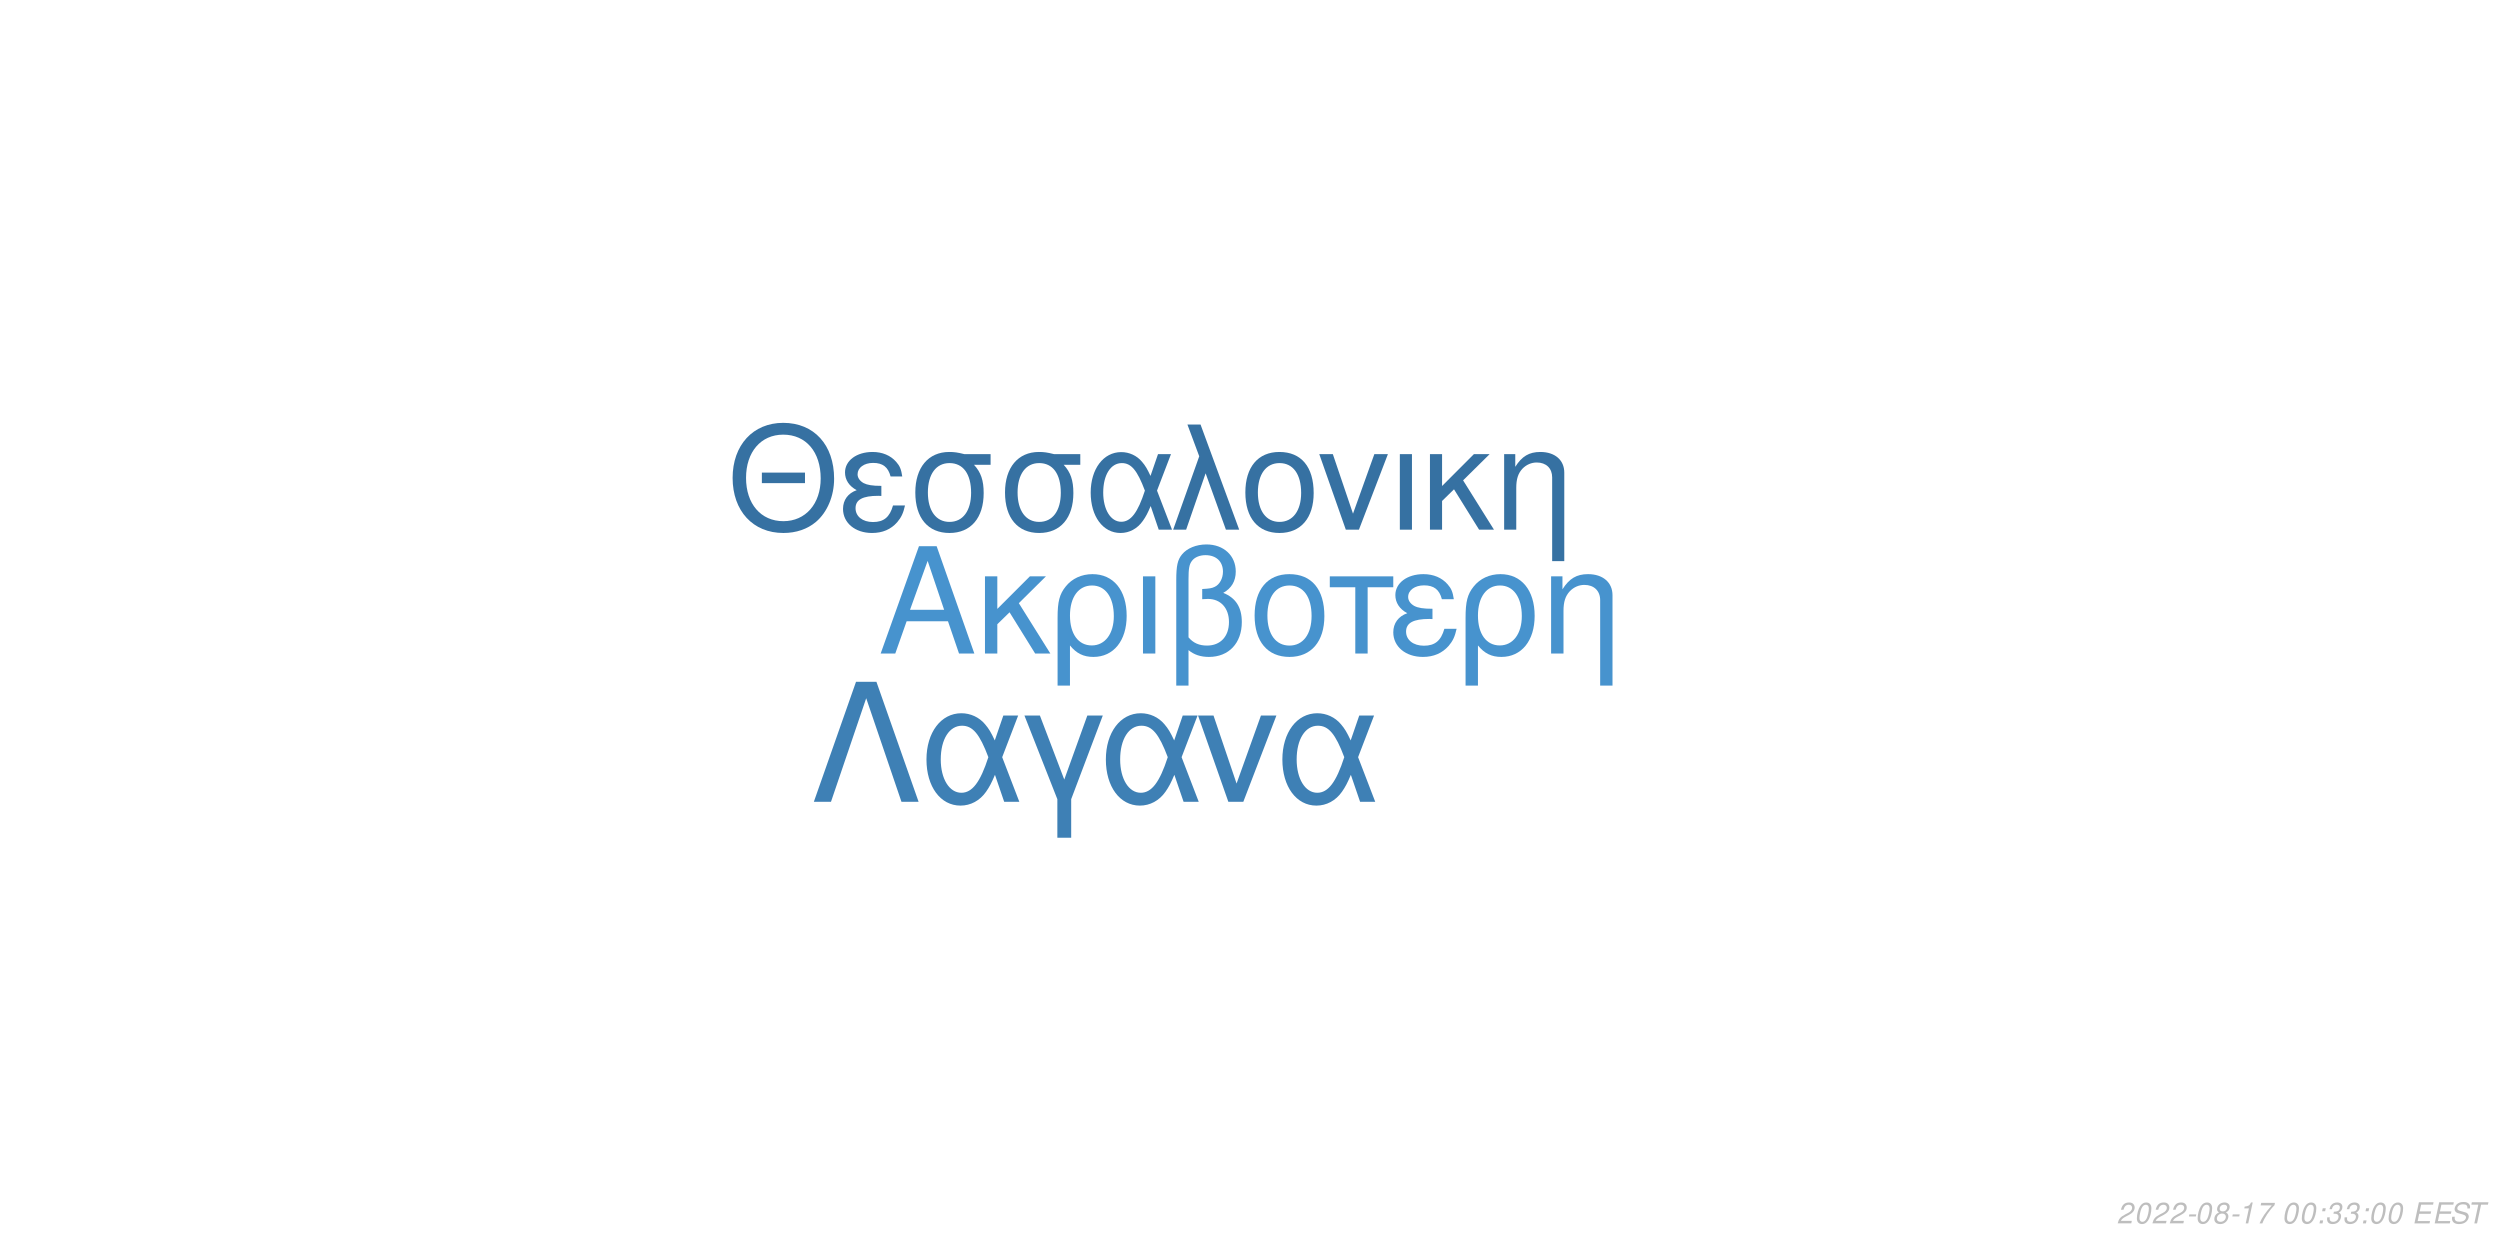
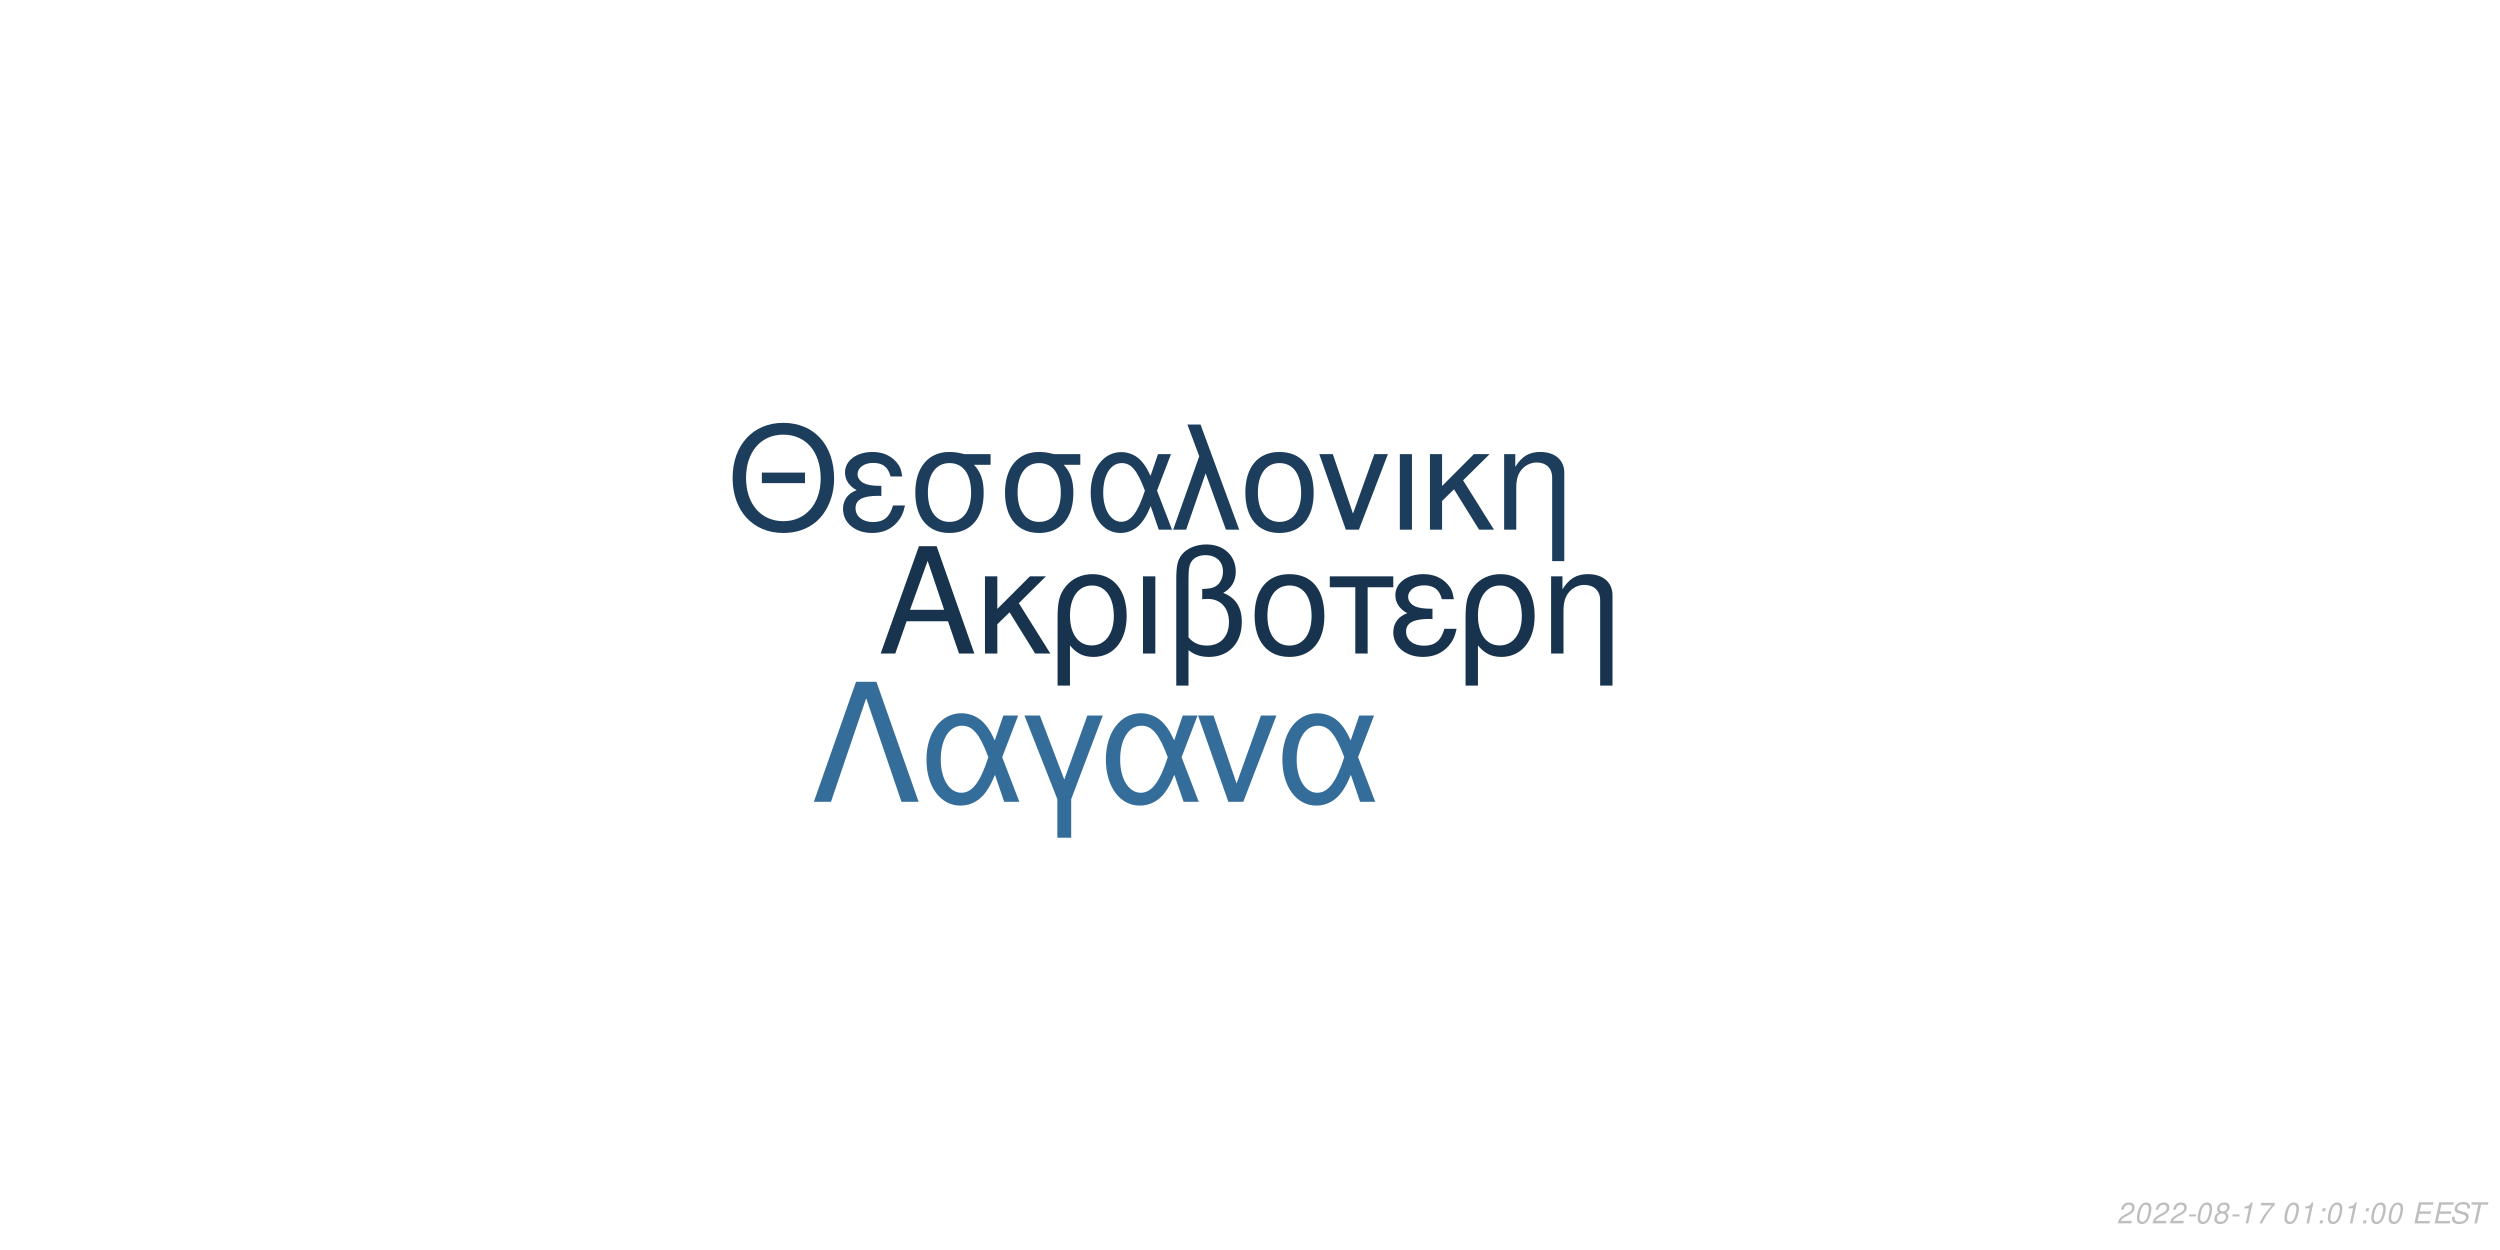
<svg xmlns="http://www.w3.org/2000/svg" xmlns:xlink="http://www.w3.org/1999/xlink" width="864pt" height="432pt" viewBox="0 0 864 432" version="1.1">
  <defs>
    <g>
      <symbol overflow="visible" id="glyph0-0">
        <path style="stroke:none;" d="" />
      </symbol>
      <symbol overflow="visible" id="glyph0-1">
        <path style="stroke:none;" d="M 24.125 -11.141 L 27.938 0 L 33.234 0 L 20.203 -37.094 L 14.094 -37.094 L 0.859 0 L 5.906 0 L 9.828 -11.141 Z M 22.797 -15.109 L 11 -15.109 L 17.094 -32.016 Z M 22.797 -15.109 " />
      </symbol>
      <symbol overflow="visible" id="glyph0-2">
        <path style="stroke:none;" d="M 7.172 -15.422 L 7.172 -26.672 L 2.906 -26.672 L 2.906 0 L 7.172 0 L 7.172 -10.125 L 11.406 -14.25 L 20.25 0 L 25.5 0 L 14.609 -17.406 L 23.969 -26.672 L 18.422 -26.672 Z M 7.172 -15.422 " />
      </symbol>
      <symbol overflow="visible" id="glyph0-3">
        <path style="stroke:none;" d="M 3 11.094 L 7.281 11.094 L 7.281 -2.797 C 9.516 -0.047 11.953 1.172 15.375 1.172 C 22.344 1.172 26.875 -4.422 26.875 -13.031 C 26.875 -21.891 22.297 -27.438 15.062 -27.438 C 11.297 -27.438 7.984 -25.906 5.797 -23.156 C 3.672 -20.516 3 -17.969 3 -12.359 Z M 14.906 -23.516 C 19.547 -23.516 22.438 -19.438 22.438 -12.922 C 22.438 -6.812 19.391 -2.797 14.812 -2.797 C 10.172 -2.797 7.281 -6.766 7.281 -13.125 C 7.281 -19.484 10.234 -23.516 14.906 -23.516 Z M 14.906 -23.516 " />
      </symbol>
      <symbol overflow="visible" id="glyph0-4">
        <path style="stroke:none;" d="M 3.516 0 L 7.781 0 L 7.781 -26.672 L 3.516 -26.672 Z M 3.516 0 " />
      </symbol>
      <symbol overflow="visible" id="glyph0-5">
        <path style="stroke:none;" d="M 4.016 11.094 L 8.25 11.094 L 8.25 -1.172 C 10.172 0.406 12.422 1.172 15.312 1.172 C 22.188 1.172 26.672 -3.609 26.672 -10.891 C 26.672 -15.984 24.578 -19.234 20.25 -20.969 C 23.109 -22.547 24.578 -25.031 24.578 -28.344 C 24.578 -33.844 20.406 -37.703 14.453 -37.703 C 10.938 -37.703 7.734 -36.391 6 -34.25 C 4.484 -32.422 4.016 -30.328 4.016 -25.391 Z M 8.25 -25.656 C 8.25 -29.359 8.5 -30.844 9.469 -32.062 C 10.375 -33.281 12.156 -34 14.094 -34 C 17.812 -34 20.156 -31.812 20.156 -28.297 C 20.156 -25.953 18.984 -23.812 17.297 -23.047 C 16.281 -22.547 15.469 -22.438 12.984 -22.297 L 12.984 -18.781 C 13.734 -18.828 14.344 -18.875 14.969 -18.875 C 19.344 -18.875 22.234 -15.719 22.234 -10.891 C 22.234 -5.906 19.281 -2.75 14.656 -2.75 C 11.953 -2.75 9.922 -3.609 8.25 -5.594 Z M 8.25 -25.656 " />
      </symbol>
      <symbol overflow="visible" id="glyph0-6">
        <path style="stroke:none;" d="M 14.094 -27.438 C 6.562 -27.438 2.094 -22.094 2.094 -13.125 C 2.094 -4.125 6.562 1.172 14.141 1.172 C 21.672 1.172 26.203 -4.172 26.203 -12.922 C 26.203 -22.188 21.828 -27.438 14.094 -27.438 Z M 14.141 -23.516 C 18.938 -23.516 21.781 -19.594 21.781 -12.984 C 21.781 -6.672 18.828 -2.75 14.141 -2.75 C 9.422 -2.75 6.516 -6.672 6.516 -13.125 C 6.516 -19.594 9.422 -23.516 14.141 -23.516 Z M 14.141 -23.516 " />
      </symbol>
      <symbol overflow="visible" id="glyph0-7">
        <path style="stroke:none;" d="M 7.891 0 L 12.156 0 L 12.156 -22.906 L 21.016 -22.906 L 21.016 -26.672 L -0.922 -26.672 L -0.922 -22.906 L 7.891 -22.906 Z M 7.891 0 " />
      </symbol>
      <symbol overflow="visible" id="glyph0-8">
        <path style="stroke:none;" d="M 14.562 -15.469 C 11.344 -15.469 9.562 -15.781 8.297 -16.438 C 6.922 -17.203 6.156 -18.328 6.156 -19.547 C 6.156 -21.891 8.453 -23.562 11.656 -23.562 C 15.062 -23.562 16.953 -22.094 17.812 -18.781 L 21.938 -18.781 C 21.578 -21.266 21.062 -22.5 19.797 -23.922 C 17.812 -26.203 14.906 -27.438 11.453 -27.438 C 5.797 -27.438 1.734 -24.375 1.734 -20.203 C 1.734 -17.609 3.156 -15.375 5.859 -13.938 C 2.797 -12.875 1.016 -10.484 1.016 -7.328 C 1.016 -2.391 5.297 1.172 11.25 1.172 C 14.969 1.172 17.906 -0.109 20.156 -2.641 C 21.578 -4.328 22.297 -5.797 22.906 -8.547 L 18.672 -8.547 C 17.5 -4.422 15.422 -2.703 11.609 -2.703 C 7.938 -2.703 5.438 -4.688 5.438 -7.578 C 5.438 -10.578 7.938 -11.953 13.484 -11.953 C 13.641 -11.953 14.094 -11.953 14.562 -11.906 Z M 14.562 -15.469 " />
      </symbol>
      <symbol overflow="visible" id="glyph0-9">
        <path style="stroke:none;" d="M 3.562 -26.672 L 3.562 0 L 7.844 0 L 7.844 -14.703 C 7.844 -17.906 8.5 -19.891 10.031 -21.531 C 11.406 -22.953 13.188 -23.719 15.062 -23.719 C 18.375 -23.719 20.516 -21.672 20.516 -18.469 L 20.516 11.094 L 24.781 11.094 L 24.781 -20.156 C 24.781 -24.578 21.469 -27.438 16.328 -27.438 C 12.359 -27.438 9.828 -25.906 7.484 -22.188 L 7.484 -26.672 Z M 3.562 -26.672 " />
      </symbol>
      <symbol overflow="visible" id="glyph1-0">
        <path style="stroke:none;" d="" />
      </symbol>
      <symbol overflow="visible" id="glyph1-1">
        <path style="stroke:none;" d="M 26.859 -19.734 L 11.953 -19.734 L 11.953 -16.094 L 26.859 -16.094 Z M 19.328 -36.922 C 8.922 -36.922 1.844 -29.25 1.844 -17.891 C 1.844 -6.484 8.875 1.141 19.391 1.141 C 23.812 1.141 27.703 -0.203 30.641 -2.688 C 34.578 -6.031 36.922 -11.656 36.922 -17.594 C 36.922 -29.297 30 -36.922 19.328 -36.922 Z M 19.328 -32.844 C 27.203 -32.844 32.281 -26.906 32.281 -17.688 C 32.281 -8.922 27.062 -2.938 19.391 -2.938 C 11.609 -2.938 6.484 -8.922 6.484 -17.891 C 6.484 -26.859 11.609 -32.844 19.328 -32.844 Z M 19.328 -32.844 " />
      </symbol>
      <symbol overflow="visible" id="glyph1-2">
        <path style="stroke:none;" d="M 14.25 -15.141 C 11.109 -15.141 9.375 -15.453 8.125 -16.094 C 6.781 -16.844 6.031 -17.938 6.031 -19.141 C 6.031 -21.422 8.266 -23.078 11.406 -23.078 C 14.75 -23.078 16.594 -21.625 17.438 -18.391 L 21.469 -18.391 C 21.125 -20.828 20.625 -22.031 19.391 -23.422 C 17.438 -25.656 14.594 -26.859 11.219 -26.859 C 5.688 -26.859 1.688 -23.875 1.688 -19.781 C 1.688 -17.234 3.094 -15.047 5.734 -13.656 C 2.734 -12.609 1 -10.266 1 -7.172 C 1 -2.344 5.188 1.141 11.016 1.141 C 14.656 1.141 17.547 -0.094 19.734 -2.594 C 21.125 -4.234 21.828 -5.688 22.422 -8.375 L 18.281 -8.375 C 17.141 -4.328 15.094 -2.641 11.359 -2.641 C 7.766 -2.641 5.328 -4.578 5.328 -7.422 C 5.328 -10.359 7.766 -11.703 13.203 -11.703 C 13.359 -11.703 13.797 -11.703 14.25 -11.656 Z M 14.25 -15.141 " />
      </symbol>
      <symbol overflow="visible" id="glyph1-3">
        <path style="stroke:none;" d="M 29 -26.109 L 19.938 -26.109 C 17.594 -26.703 16.438 -26.859 14.703 -26.859 C 7.469 -26.859 2.984 -21.469 2.984 -12.859 C 2.984 -4.031 7.375 1.141 14.797 1.141 C 22.172 1.141 26.609 -4.078 26.609 -12.656 C 26.609 -17.047 25.656 -19.828 23.266 -22.422 L 29 -22.422 Z M 14.797 -23.016 C 19.531 -23.016 22.266 -19.234 22.266 -12.75 C 22.266 -6.531 19.438 -2.688 14.797 -2.688 C 10.172 -2.688 7.328 -6.531 7.328 -12.859 C 7.328 -19.188 10.172 -23.016 14.797 -23.016 Z M 14.797 -23.016 " />
      </symbol>
      <symbol overflow="visible" id="glyph1-4">
        <path style="stroke:none;" d="M 29.344 -26.109 L 24.859 -26.109 L 22.266 -18.578 C 21.125 -21.031 20.484 -22.125 19.328 -23.469 C 17.547 -25.609 14.906 -26.812 12.156 -26.812 C 5.984 -26.812 1.594 -20.984 1.594 -12.812 C 1.594 -4.578 5.828 1.141 11.906 1.141 C 14.953 1.141 17.734 -0.344 19.625 -3.047 C 20.672 -4.531 21.281 -5.688 22.328 -8.172 L 25.109 0 L 29.703 0 L 24.516 -13.5 Z M 20.328 -13.5 C 17.891 -5.922 15.453 -2.734 12.156 -2.734 C 8.516 -2.734 5.922 -6.922 5.922 -12.812 C 5.922 -18.938 8.516 -23.016 12.359 -23.016 C 15.594 -23.016 17.688 -20.531 20.328 -13.5 Z M 20.328 -13.5 " />
      </symbol>
      <symbol overflow="visible" id="glyph1-5">
        <path style="stroke:none;" d="M 1.094 0 L 5.578 0 L 12.312 -19.484 L 19.328 0 L 23.922 0 L 10.562 -36.328 L 6.031 -36.328 L 10.109 -25.359 Z M 1.094 0 " />
      </symbol>
      <symbol overflow="visible" id="glyph1-6">
        <path style="stroke:none;" d="M 13.797 -26.859 C 6.422 -26.859 2.047 -21.625 2.047 -12.859 C 2.047 -4.031 6.422 1.141 13.859 1.141 C 21.234 1.141 25.656 -4.078 25.656 -12.656 C 25.656 -21.719 21.375 -26.859 13.797 -26.859 Z M 13.859 -23.016 C 18.531 -23.016 21.328 -19.188 21.328 -12.703 C 21.328 -6.531 18.438 -2.688 13.859 -2.688 C 9.219 -2.688 6.375 -6.531 6.375 -12.859 C 6.375 -19.188 9.219 -23.016 13.859 -23.016 Z M 13.859 -23.016 " />
      </symbol>
      <symbol overflow="visible" id="glyph1-7">
        <path style="stroke:none;" d="M 14.297 0 L 24.312 -26.109 L 19.625 -26.109 L 12.25 -5.531 L 5.281 -26.109 L 0.594 -26.109 L 9.766 0 Z M 14.297 0 " />
      </symbol>
      <symbol overflow="visible" id="glyph1-8">
        <path style="stroke:none;" d="M 3.438 0 L 7.625 0 L 7.625 -26.109 L 3.438 -26.109 Z M 3.438 0 " />
      </symbol>
      <symbol overflow="visible" id="glyph1-9">
        <path style="stroke:none;" d="M 7.031 -15.094 L 7.031 -26.109 L 2.844 -26.109 L 2.844 0 L 7.031 0 L 7.031 -9.922 L 11.156 -13.953 L 19.828 0 L 24.969 0 L 14.297 -17.047 L 23.469 -26.109 L 18.031 -26.109 Z M 7.031 -15.094 " />
      </symbol>
      <symbol overflow="visible" id="glyph1-10">
        <path style="stroke:none;" d="M 3.484 -26.109 L 3.484 0 L 7.672 0 L 7.672 -14.406 C 7.672 -17.547 8.328 -19.484 9.812 -21.078 C 11.156 -22.469 12.906 -23.219 14.75 -23.219 C 17.984 -23.219 20.078 -21.234 20.078 -18.094 L 20.078 10.859 L 24.266 10.859 L 24.266 -19.734 C 24.266 -24.062 21.031 -26.859 16 -26.859 C 12.109 -26.859 9.609 -25.359 7.328 -21.719 L 7.328 -26.109 Z M 3.484 -26.109 " />
      </symbol>
      <symbol overflow="visible" id="glyph2-0">
        <path style="stroke:none;" d="" />
      </symbol>
      <symbol overflow="visible" id="glyph2-1">
        <path style="stroke:none;" d="M 22.531 -41.484 L 15.484 -41.484 L 0.906 0 L 6.828 0 L 19 -35.797 L 31.188 0 L 37.109 0 Z M 22.531 -41.484 " />
      </symbol>
      <symbol overflow="visible" id="glyph2-2">
        <path style="stroke:none;" d="M 33.516 -29.812 L 28.391 -29.812 L 25.438 -21.219 C 24.125 -24.016 23.391 -25.266 22.078 -26.797 C 20.031 -29.25 17.016 -30.609 13.891 -30.609 C 6.828 -30.609 1.828 -23.953 1.828 -14.625 C 1.828 -5.234 6.656 1.312 13.594 1.312 C 17.078 1.312 20.266 -0.391 22.422 -3.469 C 23.609 -5.172 24.297 -6.484 25.5 -9.328 L 28.688 0 L 33.922 0 L 28 -15.422 Z M 23.219 -15.422 C 20.422 -6.766 17.641 -3.125 13.891 -3.125 C 9.734 -3.125 6.766 -7.906 6.766 -14.625 C 6.766 -21.625 9.734 -26.297 14.109 -26.297 C 17.812 -26.297 20.203 -23.453 23.219 -15.422 Z M 23.219 -15.422 " />
      </symbol>
      <symbol overflow="visible" id="glyph2-3">
        <path style="stroke:none;" d="M 12.062 12.406 L 16.844 12.406 L 16.844 -0.906 L 27.766 -29.812 L 22.422 -29.812 L 14.453 -7.688 L 6.031 -29.812 L 0.688 -29.812 L 12.062 -0.906 Z M 12.062 12.406 " />
      </symbol>
      <symbol overflow="visible" id="glyph2-4">
        <path style="stroke:none;" d="M 16.328 0 L 27.766 -29.812 L 22.422 -29.812 L 14 -6.312 L 6.031 -29.812 L 0.688 -29.812 L 11.156 0 Z M 16.328 0 " />
      </symbol>
      <symbol overflow="visible" id="glyph3-0">
        <path style="stroke:none;" d="" />
      </symbol>
      <symbol overflow="visible" id="glyph3-1">
        <path style="stroke:none;" d="M 5.234 -0.875 L 1.469 -0.875 C 1.641 -1.375 2.203 -1.891 3.109 -2.344 L 4.234 -2.938 C 5.562 -3.625 6.219 -4.469 6.219 -5.484 C 6.219 -5.938 6.062 -6.359 5.797 -6.656 C 5.469 -7.047 4.984 -7.234 4.312 -7.234 C 2.766 -7.234 1.891 -6.453 1.484 -4.734 L 2.375 -4.734 C 2.484 -5.188 2.609 -5.484 2.797 -5.75 C 3.094 -6.203 3.609 -6.453 4.188 -6.453 C 4.891 -6.453 5.344 -6.031 5.344 -5.375 C 5.344 -4.703 4.859 -4.094 4.016 -3.656 L 2.984 -3.125 C 1.234 -2.188 0.797 -1.656 0.344 -0.016 L 5.047 -0.016 Z M 5.234 -0.875 " />
      </symbol>
      <symbol overflow="visible" id="glyph3-2">
        <path style="stroke:none;" d="M 4.203 -7.234 C 3.375 -7.234 2.688 -6.812 2.125 -5.984 C 1.484 -5.047 0.984 -3.188 0.984 -1.734 C 0.984 -1.109 1.172 -0.562 1.484 -0.266 C 1.797 0.047 2.281 0.234 2.766 0.234 C 3.625 0.234 4.281 -0.156 4.859 -1.016 C 5.516 -1.953 6 -3.797 6 -5.266 C 6 -6.5 5.328 -7.234 4.203 -7.234 Z M 4.094 -6.453 C 4.734 -6.453 5.125 -5.984 5.125 -5.156 C 5.125 -4.203 4.781 -2.625 4.406 -1.812 C 3.984 -0.938 3.516 -0.547 2.875 -0.547 C 2.25 -0.547 1.875 -1.031 1.875 -1.828 C 1.875 -2.797 2.203 -4.344 2.594 -5.203 C 2.984 -6.047 3.453 -6.453 4.094 -6.453 Z M 4.094 -6.453 " />
      </symbol>
      <symbol overflow="visible" id="glyph3-3">
        <path style="stroke:none;" d="M 3.516 -3.125 L 1.125 -3.125 L 0.969 -2.406 L 3.359 -2.406 Z M 3.516 -3.125 " />
      </symbol>
      <symbol overflow="visible" id="glyph3-4">
        <path style="stroke:none;" d="M 4.766 -3.797 C 5.078 -3.969 5.234 -4.078 5.438 -4.234 C 5.812 -4.594 6.062 -5.172 6.062 -5.734 C 6.062 -6.625 5.344 -7.234 4.266 -7.234 C 2.812 -7.234 1.703 -6.219 1.703 -4.875 C 1.703 -4.406 1.875 -4.125 2.359 -3.812 C 1.297 -3.312 0.75 -2.516 0.75 -1.469 C 0.75 -0.438 1.547 0.234 2.812 0.234 C 3.656 0.234 4.359 -0.094 4.938 -0.734 C 5.359 -1.234 5.609 -1.859 5.609 -2.438 C 5.609 -3.047 5.312 -3.516 4.766 -3.797 Z M 4.109 -6.453 C 4.797 -6.453 5.188 -6.125 5.188 -5.578 C 5.188 -5.266 5.062 -4.922 4.859 -4.672 C 4.562 -4.312 4.188 -4.156 3.656 -4.156 C 2.984 -4.156 2.594 -4.453 2.594 -4.984 C 2.594 -5.859 3.203 -6.453 4.109 -6.453 Z M 3.453 -3.406 C 4.234 -3.406 4.734 -2.984 4.734 -2.312 C 4.734 -1.312 3.922 -0.547 2.875 -0.547 C 2.125 -0.547 1.625 -0.969 1.625 -1.625 C 1.625 -2.609 2.438 -3.406 3.453 -3.406 Z M 3.453 -3.406 " />
      </symbol>
      <symbol overflow="visible" id="glyph3-5">
        <path style="stroke:none;" d="M 3.703 -5.188 L 2.594 0 L 3.469 0 L 5.016 -7.234 L 4.438 -7.234 C 3.906 -6.156 3.688 -6.016 2.234 -5.812 L 2.109 -5.188 Z M 3.703 -5.188 " />
      </symbol>
      <symbol overflow="visible" id="glyph3-6">
        <path style="stroke:none;" d="M 6.703 -7.094 L 1.953 -7.094 L 1.766 -6.219 L 5.594 -6.219 C 3.344 -3.688 2.266 -2.109 1.375 0 L 2.344 0 C 3.031 -1.906 4.828 -4.594 6.547 -6.281 Z M 6.703 -7.094 " />
      </symbol>
      <symbol overflow="visible" id="glyph3-7">
        <path style="stroke:none;" d="" />
      </symbol>
      <symbol overflow="visible" id="glyph3-8">
        <path style="stroke:none;" d="M 2.359 -1.031 L 1.312 -1.031 L 1.094 0 L 2.141 0 Z M 3.266 -5.234 L 2.219 -5.234 L 2 -4.203 L 3.047 -4.203 Z M 3.266 -5.234 " />
      </symbol>
      <symbol overflow="visible" id="glyph3-9">
-         <path style="stroke:none;" d="M 2.922 -3.312 C 3.125 -3.344 3.234 -3.344 3.375 -3.344 C 4.203 -3.344 4.688 -3 4.688 -2.406 C 4.688 -1.312 3.906 -0.547 2.781 -0.547 C 2.047 -0.547 1.594 -0.938 1.594 -1.562 C 1.594 -1.719 1.609 -1.844 1.656 -2.094 L 0.766 -2.094 C 0.734 -1.797 0.719 -1.641 0.719 -1.469 C 0.719 -0.375 1.406 0.234 2.641 0.234 C 3.547 0.234 4.297 -0.078 4.812 -0.656 C 5.266 -1.156 5.562 -1.875 5.562 -2.547 C 5.562 -3.125 5.344 -3.453 4.797 -3.734 C 5.641 -4.234 6.016 -4.844 6.016 -5.734 C 6.016 -6.656 5.312 -7.234 4.203 -7.234 C 3.375 -7.234 2.672 -6.938 2.188 -6.375 C 1.891 -6.031 1.703 -5.641 1.516 -4.906 L 2.391 -4.906 C 2.5 -5.359 2.594 -5.594 2.734 -5.812 C 3.047 -6.234 3.516 -6.453 4.078 -6.453 C 4.734 -6.453 5.141 -6.125 5.141 -5.578 C 5.141 -5.188 5.016 -4.797 4.797 -4.547 C 4.516 -4.234 4 -4.062 3.266 -4.062 L 3.078 -4.062 Z M 2.922 -3.312 " />
+         <path style="stroke:none;" d="M 2.547 -3.312 L 6.5 -3.312 L 6.688 -4.141 L 2.719 -4.141 L 3.219 -6.469 L 7.344 -6.469 L 7.516 -7.297 L 2.453 -7.297 L 0.906 0 L 6.125 0 L 6.297 -0.812 L 2.016 -0.812 Z M 2.547 -3.312 " />
      </symbol>
      <symbol overflow="visible" id="glyph3-10">
-         <path style="stroke:none;" d="M 2.547 -3.312 L 6.5 -3.312 L 6.688 -4.141 L 2.719 -4.141 L 3.219 -6.469 L 7.344 -6.469 L 7.516 -7.297 L 2.453 -7.297 L 0.906 0 L 6.125 0 L 6.297 -0.812 L 2.016 -0.812 Z M 2.547 -3.312 " />
+         <path style="stroke:none;" d="M 7.062 -5.156 C 7.125 -5.438 7.141 -5.562 7.141 -5.703 C 7.141 -6.156 6.938 -6.594 6.594 -6.891 C 6.188 -7.25 5.656 -7.406 4.875 -7.406 C 3.844 -7.406 3.047 -7.125 2.5 -6.562 C 2.094 -6.141 1.781 -5.438 1.781 -4.922 C 1.781 -4.297 2.219 -3.766 2.891 -3.562 L 4.594 -3.094 C 5.406 -2.859 5.734 -2.578 5.734 -2.094 C 5.734 -1.781 5.547 -1.406 5.266 -1.141 C 4.844 -0.766 4.266 -0.578 3.453 -0.578 C 2.328 -0.578 1.812 -0.984 1.812 -1.906 C 1.812 -2.047 1.812 -2.125 1.844 -2.312 L 0.984 -2.312 C 0.906 -2.062 0.891 -1.906 0.891 -1.688 C 0.891 -0.484 1.797 0.234 3.297 0.234 C 4.359 0.234 5.234 -0.062 5.812 -0.609 C 6.344 -1.078 6.688 -1.797 6.688 -2.375 C 6.688 -2.641 6.609 -2.906 6.453 -3.156 C 6.234 -3.5 5.938 -3.703 5.469 -3.828 L 3.75 -4.312 C 2.984 -4.547 2.734 -4.734 2.734 -5.188 C 2.734 -5.547 2.875 -5.844 3.188 -6.109 C 3.547 -6.438 4.031 -6.594 4.703 -6.594 C 5.266 -6.594 5.688 -6.484 5.906 -6.297 C 6.094 -6.125 6.219 -5.797 6.219 -5.516 C 6.219 -5.422 6.203 -5.344 6.188 -5.156 Z M 7.062 -5.156 " />
      </symbol>
      <symbol overflow="visible" id="glyph3-11">
-         <path style="stroke:none;" d="M 7.062 -5.156 C 7.125 -5.438 7.141 -5.562 7.141 -5.703 C 7.141 -6.156 6.938 -6.594 6.594 -6.891 C 6.188 -7.25 5.656 -7.406 4.875 -7.406 C 3.844 -7.406 3.047 -7.125 2.5 -6.562 C 2.094 -6.141 1.781 -5.438 1.781 -4.922 C 1.781 -4.297 2.219 -3.766 2.891 -3.562 L 4.594 -3.094 C 5.406 -2.859 5.734 -2.578 5.734 -2.094 C 5.734 -1.781 5.547 -1.406 5.266 -1.141 C 4.844 -0.766 4.266 -0.578 3.453 -0.578 C 2.328 -0.578 1.812 -0.984 1.812 -1.906 C 1.812 -2.047 1.812 -2.125 1.844 -2.312 L 0.984 -2.312 C 0.906 -2.062 0.891 -1.906 0.891 -1.688 C 0.891 -0.484 1.797 0.234 3.297 0.234 C 4.359 0.234 5.234 -0.062 5.812 -0.609 C 6.344 -1.078 6.688 -1.797 6.688 -2.375 C 6.688 -2.641 6.609 -2.906 6.453 -3.156 C 6.234 -3.5 5.938 -3.703 5.469 -3.828 L 3.75 -4.312 C 2.984 -4.547 2.734 -4.734 2.734 -5.188 C 2.734 -5.547 2.875 -5.844 3.188 -6.109 C 3.547 -6.438 4.031 -6.594 4.703 -6.594 C 5.266 -6.594 5.688 -6.484 5.906 -6.297 C 6.094 -6.125 6.219 -5.797 6.219 -5.516 C 6.219 -5.422 6.203 -5.344 6.188 -5.156 Z M 7.062 -5.156 " />
-       </symbol>
-       <symbol overflow="visible" id="glyph3-12">
        <path style="stroke:none;" d="M 4.938 -6.469 L 7.312 -6.469 L 7.484 -7.297 L 1.75 -7.297 L 1.578 -6.469 L 3.984 -6.469 L 2.609 0 L 3.547 0 Z M 4.938 -6.469 " />
      </symbol>
    </g>
  </defs>
  <g id="surface1">
    <rect x="0" y="0" width="864" height="432" style="fill:rgb(100%,100%,100%);fill-opacity:1;stroke:none;" />
-     <g style="fill:rgb(27.843%,57.647%,80.784%);fill-opacity:1;">
+     <g style="fill:rgb(9.02%,20%,30.588%);fill-opacity:1;">
      <use xlink:href="#glyph0-1" x="303.5" y="225.861" />
      <use xlink:href="#glyph0-2" x="337.5" y="225.861" />
      <use xlink:href="#glyph0-3" x="362.5" y="225.861" />
      <use xlink:href="#glyph0-4" x="391.5" y="225.861" />
      <use xlink:href="#glyph0-5" x="402.5" y="225.861" />
      <use xlink:href="#glyph0-6" x="431.5" y="225.861" />
      <use xlink:href="#glyph0-7" x="460.5" y="225.861" />
      <use xlink:href="#glyph0-8" x="480.5" y="225.861" />
      <use xlink:href="#glyph0-3" x="503.5" y="225.861" />
      <use xlink:href="#glyph0-9" x="532.5" y="225.861" />
    </g>
-     <g style="fill:rgb(21.176%,44.314%,63.529%);fill-opacity:1;">
+     <g style="fill:rgb(10.98%,23.922%,35.686%);fill-opacity:1;">
      <use xlink:href="#glyph1-1" x="251.348" y="183.058" />
      <use xlink:href="#glyph1-2" x="290.348" y="183.058" />
      <use xlink:href="#glyph1-3" x="313.348" y="183.058" />
      <use xlink:href="#glyph1-3" x="344.348" y="183.058" />
      <use xlink:href="#glyph1-4" x="375.348" y="183.058" />
      <use xlink:href="#glyph1-5" x="404.348" y="183.058" />
      <use xlink:href="#glyph1-6" x="428.348" y="183.058" />
      <use xlink:href="#glyph1-7" x="455.348" y="183.058" />
      <use xlink:href="#glyph1-8" x="480.348" y="183.058" />
      <use xlink:href="#glyph1-9" x="491.348" y="183.058" />
      <use xlink:href="#glyph1-10" x="516.348" y="183.058" />
    </g>
-     <g style="fill:rgb(24.314%,50.196%,70.98%);fill-opacity:1;">
+     <g style="fill:rgb(20.392%,42.353%,60.392%);fill-opacity:1;">
      <use xlink:href="#glyph2-1" x="280.359" y="277.105" />
      <use xlink:href="#glyph2-2" x="318.359" y="277.105" />
      <use xlink:href="#glyph2-3" x="353.359" y="277.105" />
      <use xlink:href="#glyph2-2" x="380.359" y="277.105" />
      <use xlink:href="#glyph2-4" x="413.359" y="277.105" />
      <use xlink:href="#glyph2-2" x="441.359" y="277.105" />
    </g>
    <g style="fill:rgb(74.51%,74.51%,74.51%);fill-opacity:1;">
      <use xlink:href="#glyph3-1" x="731.52" y="422.81" />
      <use xlink:href="#glyph3-2" x="737.52" y="422.81" />
      <use xlink:href="#glyph3-1" x="743.52" y="422.81" />
      <use xlink:href="#glyph3-1" x="749.52" y="422.81" />
      <use xlink:href="#glyph3-3" x="755.52" y="422.81" />
      <use xlink:href="#glyph3-2" x="758.52" y="422.81" />
      <use xlink:href="#glyph3-4" x="764.52" y="422.81" />
      <use xlink:href="#glyph3-3" x="770.52" y="422.81" />
      <use xlink:href="#glyph3-5" x="773.52" y="422.81" />
      <use xlink:href="#glyph3-6" x="779.52" y="422.81" />
      <use xlink:href="#glyph3-7" x="785.52" y="422.81" />
      <use xlink:href="#glyph3-2" x="788.52" y="422.81" />
-       <use xlink:href="#glyph3-2" x="794.52" y="422.81" />
+       <use xlink:href="#glyph3-5" x="794.52" y="422.81" />
      <use xlink:href="#glyph3-8" x="800.52" y="422.81" />
-       <use xlink:href="#glyph3-9" x="803.52" y="422.81" />
-       <use xlink:href="#glyph3-9" x="809.52" y="422.81" />
+       <use xlink:href="#glyph3-2" x="803.52" y="422.81" />
+       <use xlink:href="#glyph3-5" x="809.52" y="422.81" />
      <use xlink:href="#glyph3-8" x="815.52" y="422.81" />
      <use xlink:href="#glyph3-2" x="818.52" y="422.81" />
      <use xlink:href="#glyph3-2" x="824.52" y="422.81" />
      <use xlink:href="#glyph3-7" x="830.52" y="422.81" />
-       <use xlink:href="#glyph3-10" x="833.52" y="422.81" />
-       <use xlink:href="#glyph3-10" x="840.52" y="422.81" />
-       <use xlink:href="#glyph3-11" x="846.52" y="422.81" />
-       <use xlink:href="#glyph3-12" x="852.52" y="422.81" />
+       <use xlink:href="#glyph3-9" x="833.52" y="422.81" />
+       <use xlink:href="#glyph3-9" x="840.52" y="422.81" />
+       <use xlink:href="#glyph3-10" x="846.52" y="422.81" />
+       <use xlink:href="#glyph3-11" x="852.52" y="422.81" />
    </g>
  </g>
</svg>
